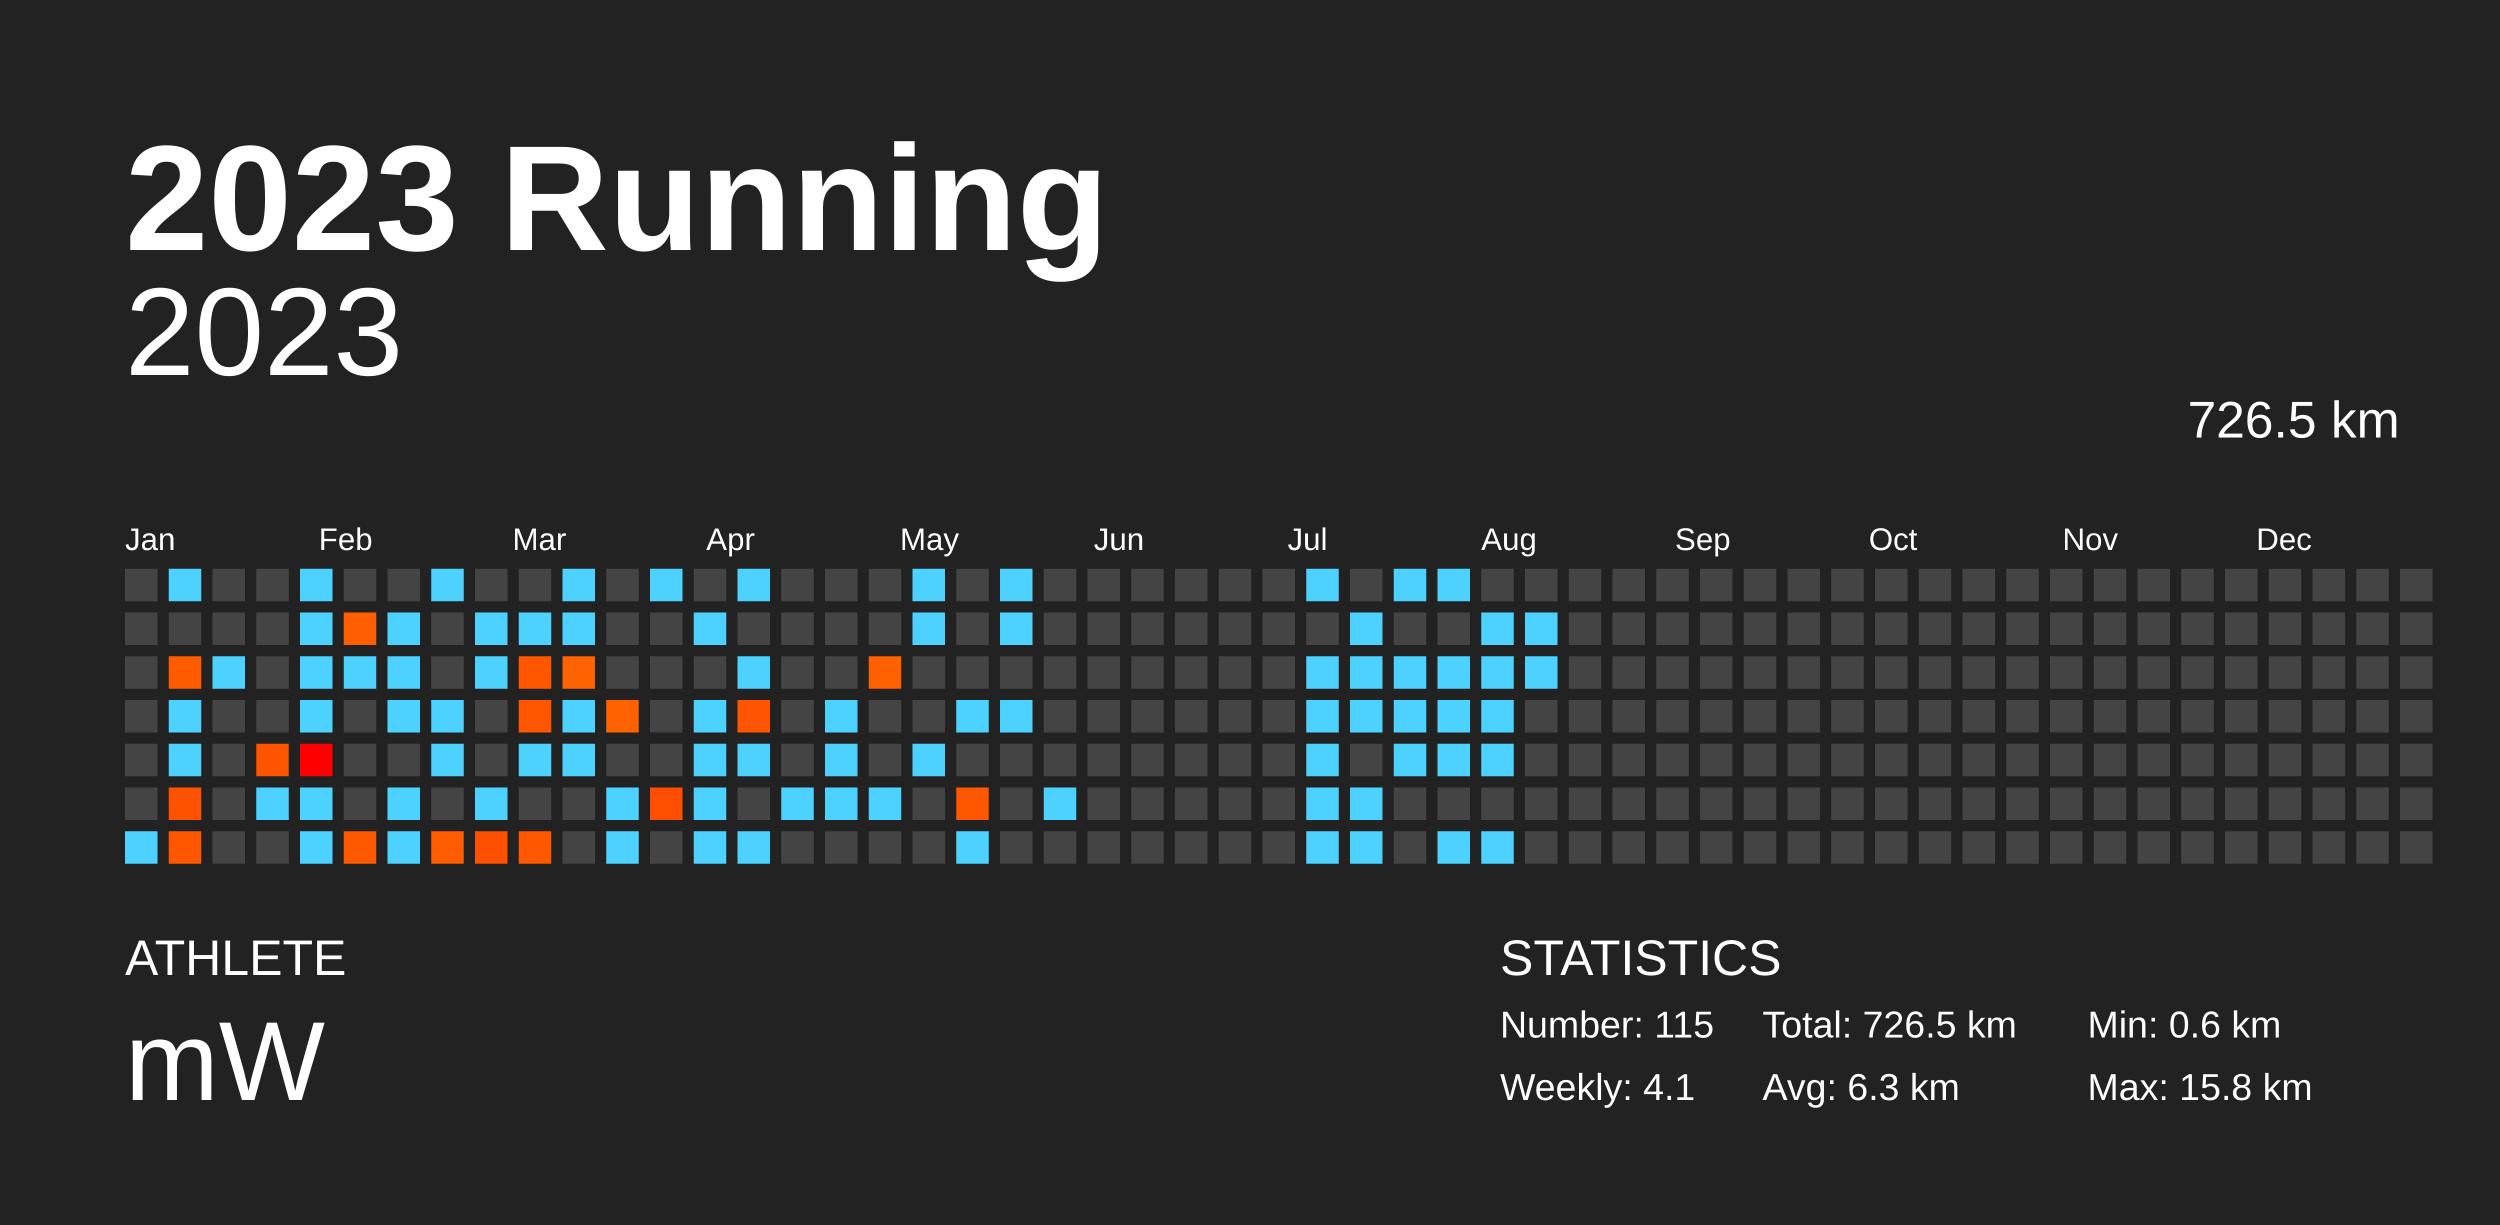
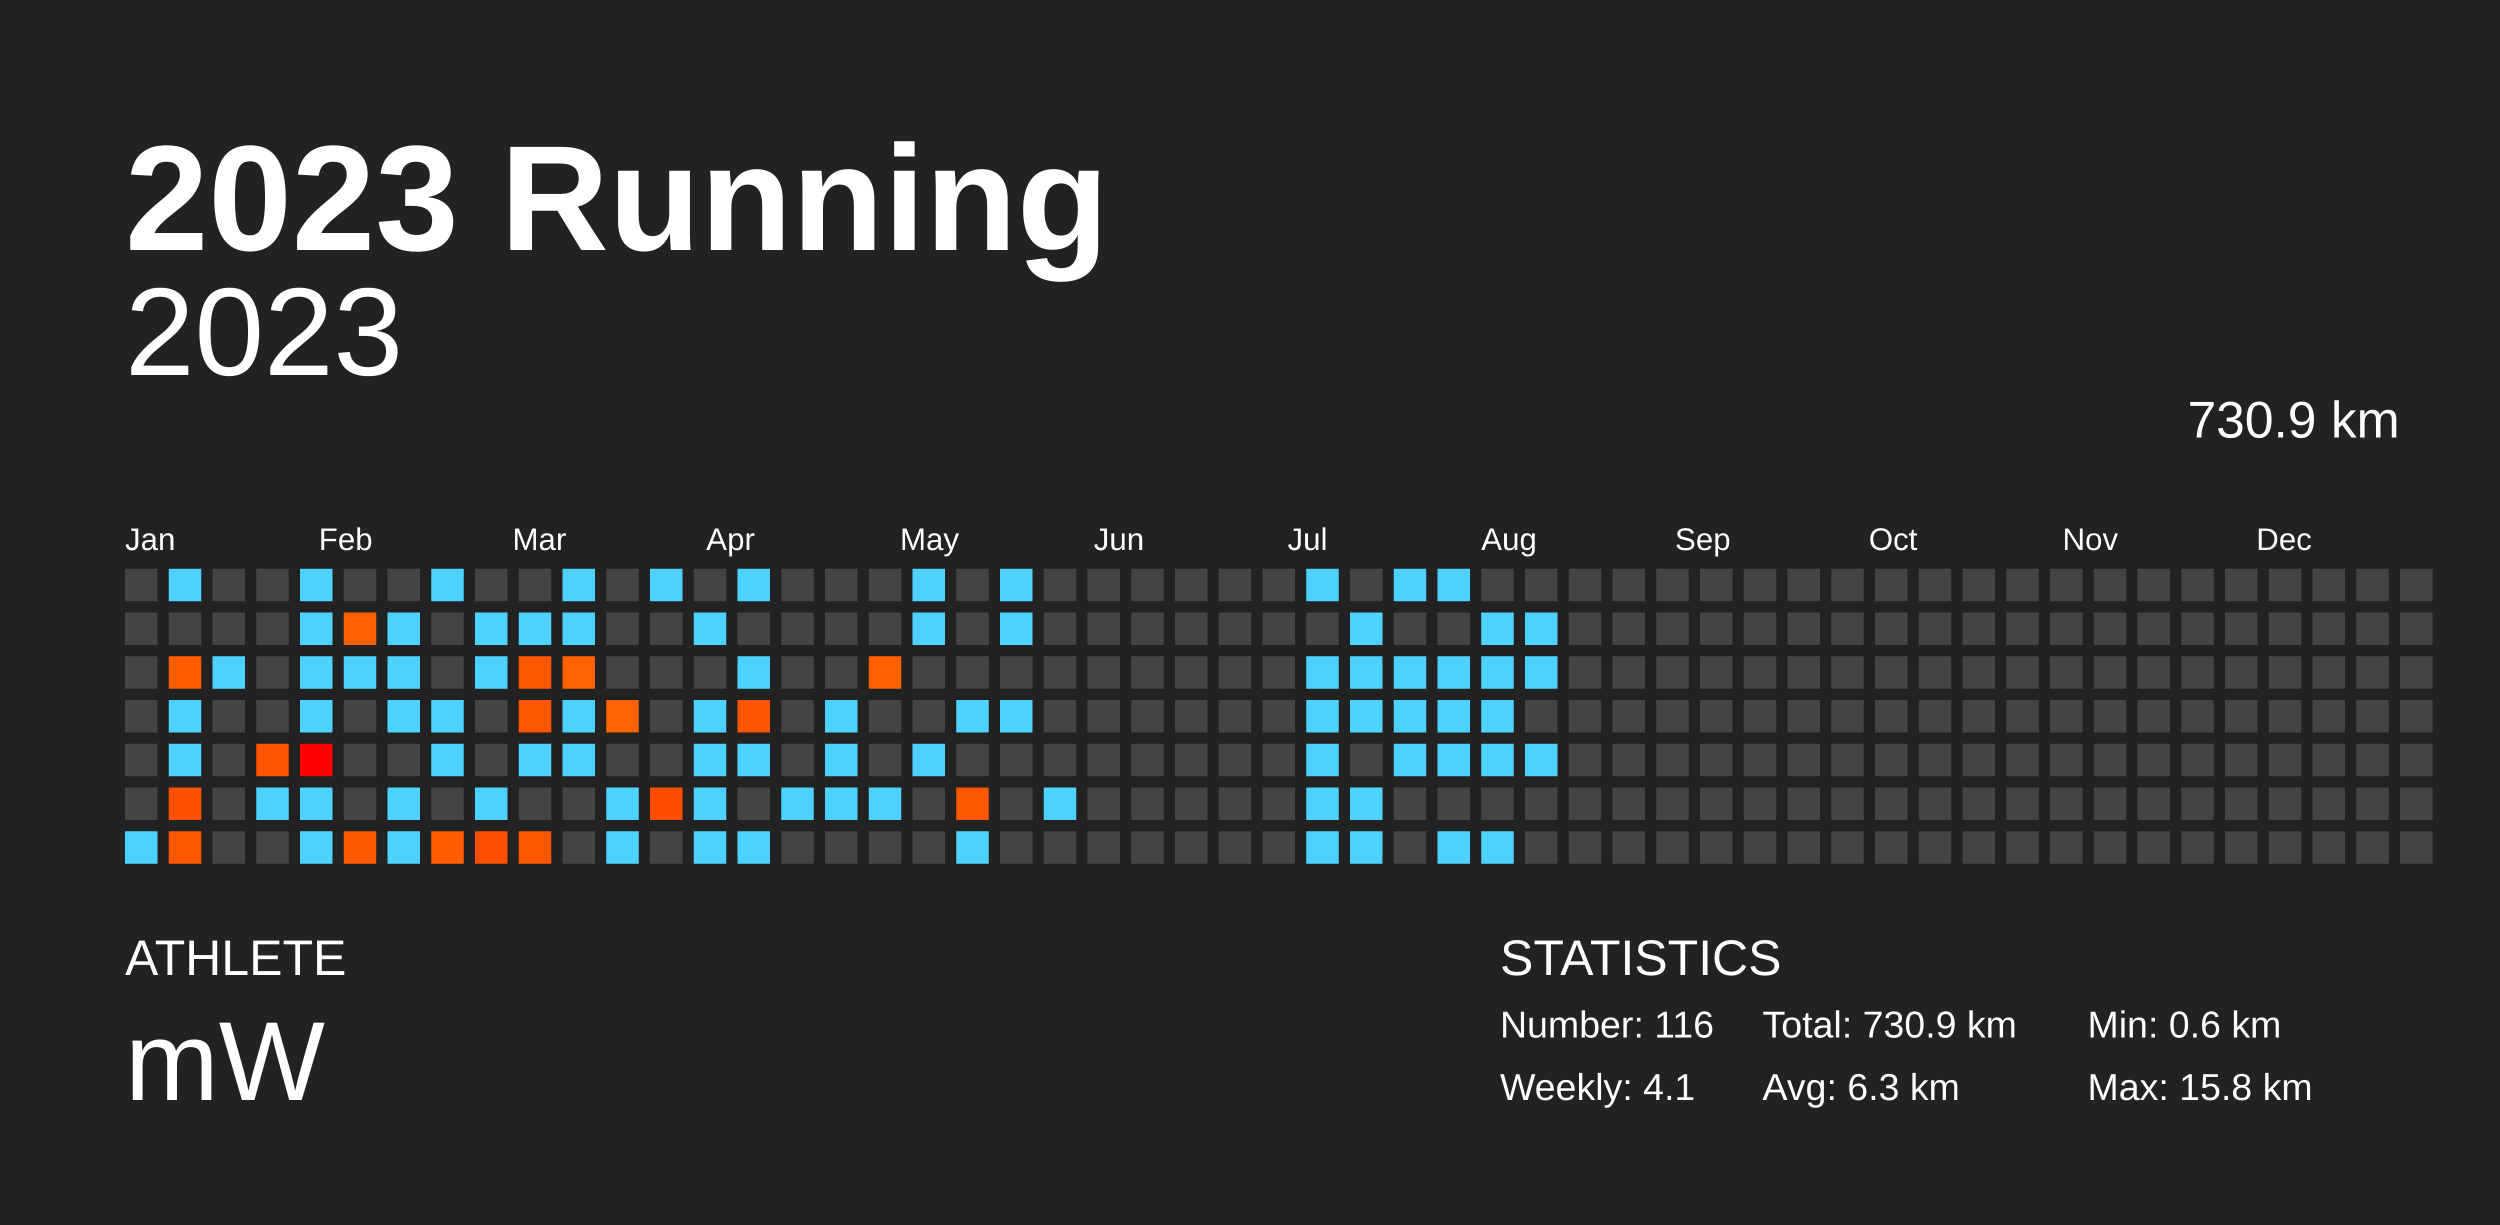
<svg xmlns="http://www.w3.org/2000/svg" baseProfile="full" height="98mm" version="1.1" viewBox="0,0,200,98" width="200mm">
  <defs />
  <rect fill="#222222" height="98" width="200" x="0" y="0" />
  <text fill="#FFFFFF" style="font-size:12px; font-family:Arial; font-weight:bold;" x="10" y="20">2023 Running</text>
  <text fill="#FFFFFF" style="font-size:4px; font-family:Arial" x="10" y="78">ATHLETE</text>
  <text fill="#FFFFFF" style="font-size:9px; font-family:Arial" x="10" y="88">mW</text>
  <text fill="#FFFFFF" style="font-size:4px; font-family:Arial" x="120" y="78">STATISTICS</text>
-   <text fill="#FFFFFF" style="font-size:3px; font-family:Arial" x="120" y="83">Number: 115</text>
+   <text fill="#FFFFFF" style="font-size:3px; font-family:Arial" x="120" y="83">Number: 116</text>
  <text fill="#FFFFFF" style="font-size:3px; font-family:Arial" x="120" y="88">Weekly: 4.1</text>
-   <text fill="#FFFFFF" style="font-size:3px; font-family:Arial" x="141" y="83">Total: 726.5 km</text>
+   <text fill="#FFFFFF" style="font-size:3px; font-family:Arial" x="141" y="83">Total: 730.9 km</text>
  <text fill="#FFFFFF" style="font-size:3px; font-family:Arial" x="141" y="88">Avg: 6.3 km</text>
  <text fill="#FFFFFF" style="font-size:3px; font-family:Arial" x="167" y="83">Min: 0.6 km</text>
  <text fill="#FFFFFF" style="font-size:3px; font-family:Arial" x="167" y="88">Max: 15.8 km</text>
  <text alignment-baseline="hanging" fill="#FFFFFF" style="font-size:10.0px; font-family:Arial;" x="10" y="30">2023</text>
-   <text alignment-baseline="hanging" fill="#FFFFFF" style="font-size:4.125px; font-family:Arial;" x="175" y="35">726.5 km</text>
+   <text alignment-baseline="hanging" fill="#FFFFFF" style="font-size:4.125px; font-family:Arial;" x="175" y="35">730.9 km</text>
  <text fill="#FFFFFF" style="font-size:2.5px; font-family:Arial" x="10.0" y="44">Jan</text>
  <text fill="#FFFFFF" style="font-size:2.5px; font-family:Arial" x="25.5" y="44">Feb</text>
  <text fill="#FFFFFF" style="font-size:2.5px; font-family:Arial" x="41.0" y="44">Mar</text>
  <text fill="#FFFFFF" style="font-size:2.5px; font-family:Arial" x="56.5" y="44">Apr</text>
  <text fill="#FFFFFF" style="font-size:2.5px; font-family:Arial" x="72.0" y="44">May</text>
  <text fill="#FFFFFF" style="font-size:2.5px; font-family:Arial" x="87.5" y="44">Jun</text>
  <text fill="#FFFFFF" style="font-size:2.5px; font-family:Arial" x="103.0" y="44">Jul</text>
  <text fill="#FFFFFF" style="font-size:2.5px; font-family:Arial" x="118.5" y="44">Aug</text>
  <text fill="#FFFFFF" style="font-size:2.5px; font-family:Arial" x="134.0" y="44">Sep</text>
  <text fill="#FFFFFF" style="font-size:2.5px; font-family:Arial" x="149.5" y="44">Oct</text>
  <text fill="#FFFFFF" style="font-size:2.5px; font-family:Arial" x="165.0" y="44">Nov</text>
  <text fill="#FFFFFF" style="font-size:2.5px; font-family:Arial" x="180.5" y="44">Dec</text>
  <rect fill="#444444" height="2.6" width="2.6" x="10.0" y="45.5" />
  <rect fill="#444444" height="2.6" width="2.6" x="10.0" y="49.0" />
  <rect fill="#444444" height="2.6" width="2.6" x="10.0" y="52.5" />
  <rect fill="#444444" height="2.6" width="2.6" x="10.0" y="56.0" />
  <rect fill="#444444" height="2.6" width="2.6" x="10.0" y="59.5" />
  <rect fill="#444444" height="2.6" width="2.6" x="10.0" y="63.0" />
  <rect fill="#4dd2ff" height="2.6" width="2.6" x="10.0" y="66.5" />
  <rect fill="#4dd2ff" height="2.6" width="2.6" x="13.5" y="45.5" />
  <rect fill="#444444" height="2.6" width="2.6" x="13.5" y="49.0" />
  <rect fill="#ff5c00" height="2.6" width="2.6" x="13.5" y="52.5" />
  <rect fill="#4dd2ff" height="2.6" width="2.6" x="13.5" y="56.0" />
  <rect fill="#4dd2ff" height="2.6" width="2.6" x="13.5" y="59.5" />
  <rect fill="#ff5200" height="2.6" width="2.6" x="13.5" y="63.0" />
  <rect fill="#ff5700" height="2.6" width="2.6" x="13.5" y="66.5" />
  <rect fill="#444444" height="2.6" width="2.6" x="17.0" y="45.5" />
  <rect fill="#444444" height="2.6" width="2.6" x="17.0" y="49.0" />
  <rect fill="#4dd2ff" height="2.6" width="2.6" x="17.0" y="52.5" />
  <rect fill="#444444" height="2.6" width="2.6" x="17.0" y="56.0" />
  <rect fill="#444444" height="2.6" width="2.6" x="17.0" y="59.5" />
  <rect fill="#444444" height="2.6" width="2.6" x="17.0" y="63.0" />
  <rect fill="#444444" height="2.6" width="2.6" x="17.0" y="66.5" />
  <rect fill="#444444" height="2.6" width="2.6" x="20.5" y="45.5" />
  <rect fill="#444444" height="2.6" width="2.6" x="20.5" y="49.0" />
  <rect fill="#444444" height="2.6" width="2.6" x="20.5" y="52.5" />
  <rect fill="#444444" height="2.6" width="2.6" x="20.5" y="56.0" />
  <rect fill="#ff5400" height="2.6" width="2.6" x="20.5" y="59.5" />
  <rect fill="#4dd2ff" height="2.6" width="2.6" x="20.5" y="63.0" />
  <rect fill="#444444" height="2.6" width="2.6" x="20.5" y="66.5" />
  <rect fill="#4dd2ff" height="2.6" width="2.6" x="24.0" y="45.5" />
  <rect fill="#4dd2ff" height="2.6" width="2.6" x="24.0" y="49.0" />
  <rect fill="#4dd2ff" height="2.6" width="2.6" x="24.0" y="52.5" />
  <rect fill="#4dd2ff" height="2.6" width="2.6" x="24.0" y="56.0" />
  <rect fill="#ff0000" height="2.6" width="2.6" x="24.0" y="59.5" />
  <rect fill="#4dd2ff" height="2.6" width="2.6" x="24.0" y="63.0" />
  <rect fill="#4dd2ff" height="2.6" width="2.6" x="24.0" y="66.5" />
  <rect fill="#444444" height="2.6" width="2.6" x="27.5" y="45.5" />
  <rect fill="#ff5f00" height="2.6" width="2.6" x="27.5" y="49.0" />
  <rect fill="#4dd2ff" height="2.6" width="2.6" x="27.5" y="52.5" />
  <rect fill="#444444" height="2.6" width="2.6" x="27.5" y="56.0" />
  <rect fill="#444444" height="2.6" width="2.6" x="27.5" y="59.5" />
  <rect fill="#444444" height="2.6" width="2.6" x="27.5" y="63.0" />
  <rect fill="#ff5900" height="2.6" width="2.6" x="27.5" y="66.5" />
  <rect fill="#444444" height="2.6" width="2.6" x="31.0" y="45.5" />
  <rect fill="#4dd2ff" height="2.6" width="2.6" x="31.0" y="49.0" />
  <rect fill="#4dd2ff" height="2.6" width="2.6" x="31.0" y="52.5" />
  <rect fill="#4dd2ff" height="2.6" width="2.6" x="31.0" y="56.0" />
  <rect fill="#444444" height="2.6" width="2.6" x="31.0" y="59.5" />
  <rect fill="#4dd2ff" height="2.6" width="2.6" x="31.0" y="63.0" />
  <rect fill="#4dd2ff" height="2.6" width="2.6" x="31.0" y="66.5" />
  <rect fill="#4dd2ff" height="2.6" width="2.6" x="34.5" y="45.5" />
  <rect fill="#444444" height="2.6" width="2.6" x="34.5" y="49.0" />
  <rect fill="#444444" height="2.6" width="2.6" x="34.5" y="52.5" />
  <rect fill="#4dd2ff" height="2.6" width="2.6" x="34.5" y="56.0" />
  <rect fill="#4dd2ff" height="2.6" width="2.6" x="34.5" y="59.5" />
  <rect fill="#444444" height="2.6" width="2.6" x="34.5" y="63.0" />
  <rect fill="#ff5d00" height="2.6" width="2.6" x="34.5" y="66.5" />
  <rect fill="#444444" height="2.6" width="2.6" x="38.0" y="45.5" />
  <rect fill="#4dd2ff" height="2.6" width="2.6" x="38.0" y="49.0" />
  <rect fill="#4dd2ff" height="2.6" width="2.6" x="38.0" y="52.5" />
  <rect fill="#444444" height="2.6" width="2.6" x="38.0" y="56.0" />
  <rect fill="#444444" height="2.6" width="2.6" x="38.0" y="59.5" />
  <rect fill="#4dd2ff" height="2.6" width="2.6" x="38.0" y="63.0" />
  <rect fill="#ff4f00" height="2.6" width="2.6" x="38.0" y="66.5" />
  <rect fill="#444444" height="2.6" width="2.6" x="41.5" y="45.5" />
  <rect fill="#4dd2ff" height="2.6" width="2.6" x="41.5" y="49.0" />
  <rect fill="#ff5600" height="2.6" width="2.6" x="41.5" y="52.5" />
  <rect fill="#ff5700" height="2.6" width="2.6" x="41.5" y="56.0" />
  <rect fill="#4dd2ff" height="2.6" width="2.6" x="41.5" y="59.5" />
  <rect fill="#444444" height="2.6" width="2.6" x="41.5" y="63.0" />
  <rect fill="#ff5800" height="2.6" width="2.6" x="41.5" y="66.5" />
  <rect fill="#4dd2ff" height="2.6" width="2.6" x="45.0" y="45.5" />
  <rect fill="#4dd2ff" height="2.6" width="2.6" x="45.0" y="49.0" />
  <rect fill="#ff6300" height="2.6" width="2.6" x="45.0" y="52.5" />
  <rect fill="#4dd2ff" height="2.6" width="2.6" x="45.0" y="56.0" />
  <rect fill="#4dd2ff" height="2.6" width="2.6" x="45.0" y="59.5" />
  <rect fill="#444444" height="2.6" width="2.6" x="45.0" y="63.0" />
  <rect fill="#444444" height="2.6" width="2.6" x="45.0" y="66.5" />
  <rect fill="#444444" height="2.6" width="2.6" x="48.5" y="45.5" />
  <rect fill="#444444" height="2.6" width="2.6" x="48.5" y="49.0" />
  <rect fill="#444444" height="2.6" width="2.6" x="48.5" y="52.5" />
  <rect fill="#ff6200" height="2.6" width="2.6" x="48.5" y="56.0" />
  <rect fill="#444444" height="2.6" width="2.6" x="48.5" y="59.5" />
  <rect fill="#4dd2ff" height="2.6" width="2.6" x="48.5" y="63.0" />
  <rect fill="#4dd2ff" height="2.6" width="2.6" x="48.5" y="66.5" />
  <rect fill="#4dd2ff" height="2.6" width="2.6" x="52.0" y="45.5" />
  <rect fill="#444444" height="2.6" width="2.6" x="52.0" y="49.0" />
  <rect fill="#444444" height="2.6" width="2.6" x="52.0" y="52.5" />
  <rect fill="#444444" height="2.6" width="2.6" x="52.0" y="56.0" />
  <rect fill="#444444" height="2.6" width="2.6" x="52.0" y="59.5" />
  <rect fill="#ff4e00" height="2.6" width="2.6" x="52.0" y="63.0" />
  <rect fill="#444444" height="2.6" width="2.6" x="52.0" y="66.5" />
  <rect fill="#444444" height="2.6" width="2.6" x="55.5" y="45.5" />
  <rect fill="#4dd2ff" height="2.6" width="2.6" x="55.5" y="49.0" />
  <rect fill="#444444" height="2.6" width="2.6" x="55.5" y="52.5" />
  <rect fill="#4dd2ff" height="2.6" width="2.6" x="55.5" y="56.0" />
  <rect fill="#4dd2ff" height="2.6" width="2.6" x="55.5" y="59.5" />
  <rect fill="#4dd2ff" height="2.6" width="2.6" x="55.5" y="63.0" />
  <rect fill="#4dd2ff" height="2.6" width="2.6" x="55.5" y="66.5" />
  <rect fill="#4dd2ff" height="2.6" width="2.6" x="59.0" y="45.5" />
  <rect fill="#444444" height="2.6" width="2.6" x="59.0" y="49.0" />
  <rect fill="#4dd2ff" height="2.6" width="2.6" x="59.0" y="52.5" />
  <rect fill="#ff5500" height="2.6" width="2.6" x="59.0" y="56.0" />
  <rect fill="#4dd2ff" height="2.6" width="2.6" x="59.0" y="59.5" />
  <rect fill="#444444" height="2.6" width="2.6" x="59.0" y="63.0" />
  <rect fill="#4dd2ff" height="2.6" width="2.6" x="59.0" y="66.5" />
  <rect fill="#444444" height="2.6" width="2.6" x="62.5" y="45.5" />
  <rect fill="#444444" height="2.6" width="2.6" x="62.5" y="49.0" />
  <rect fill="#444444" height="2.6" width="2.6" x="62.5" y="52.5" />
  <rect fill="#444444" height="2.6" width="2.6" x="62.5" y="56.0" />
  <rect fill="#444444" height="2.6" width="2.6" x="62.5" y="59.5" />
  <rect fill="#4dd2ff" height="2.6" width="2.6" x="62.5" y="63.0" />
  <rect fill="#444444" height="2.6" width="2.6" x="62.5" y="66.5" />
  <rect fill="#444444" height="2.6" width="2.6" x="66.0" y="45.5" />
  <rect fill="#444444" height="2.6" width="2.6" x="66.0" y="49.0" />
  <rect fill="#444444" height="2.6" width="2.6" x="66.0" y="52.5" />
  <rect fill="#4dd2ff" height="2.6" width="2.6" x="66.0" y="56.0" />
  <rect fill="#4dd2ff" height="2.6" width="2.6" x="66.0" y="59.5" />
  <rect fill="#4dd2ff" height="2.6" width="2.6" x="66.0" y="63.0" />
  <rect fill="#444444" height="2.6" width="2.6" x="66.0" y="66.5" />
  <rect fill="#444444" height="2.6" width="2.6" x="69.5" y="45.5" />
  <rect fill="#444444" height="2.6" width="2.6" x="69.5" y="49.0" />
  <rect fill="#ff6000" height="2.6" width="2.6" x="69.5" y="52.5" />
  <rect fill="#444444" height="2.6" width="2.6" x="69.5" y="56.0" />
  <rect fill="#444444" height="2.6" width="2.6" x="69.5" y="59.5" />
  <rect fill="#4dd2ff" height="2.6" width="2.6" x="69.5" y="63.0" />
  <rect fill="#444444" height="2.6" width="2.6" x="69.5" y="66.5" />
  <rect fill="#4dd2ff" height="2.6" width="2.6" x="73.0" y="45.5" />
  <rect fill="#4dd2ff" height="2.6" width="2.6" x="73.0" y="49.0" />
  <rect fill="#444444" height="2.6" width="2.6" x="73.0" y="52.5" />
  <rect fill="#444444" height="2.6" width="2.6" x="73.0" y="56.0" />
  <rect fill="#4dd2ff" height="2.6" width="2.6" x="73.0" y="59.5" />
  <rect fill="#444444" height="2.6" width="2.6" x="73.0" y="63.0" />
  <rect fill="#444444" height="2.6" width="2.6" x="73.0" y="66.5" />
  <rect fill="#444444" height="2.6" width="2.6" x="76.5" y="45.5" />
  <rect fill="#444444" height="2.6" width="2.6" x="76.5" y="49.0" />
  <rect fill="#444444" height="2.6" width="2.6" x="76.5" y="52.5" />
  <rect fill="#4dd2ff" height="2.6" width="2.6" x="76.5" y="56.0" />
  <rect fill="#444444" height="2.6" width="2.6" x="76.5" y="59.5" />
  <rect fill="#ff5700" height="2.6" width="2.6" x="76.5" y="63.0" />
  <rect fill="#4dd2ff" height="2.6" width="2.6" x="76.5" y="66.5" />
  <rect fill="#4dd2ff" height="2.6" width="2.6" x="80.0" y="45.5" />
  <rect fill="#4dd2ff" height="2.6" width="2.6" x="80.0" y="49.0" />
  <rect fill="#444444" height="2.6" width="2.6" x="80.0" y="52.5" />
  <rect fill="#4dd2ff" height="2.6" width="2.6" x="80.0" y="56.0" />
  <rect fill="#444444" height="2.6" width="2.6" x="80.0" y="59.5" />
  <rect fill="#444444" height="2.6" width="2.6" x="80.0" y="63.0" />
  <rect fill="#444444" height="2.6" width="2.6" x="80.0" y="66.5" />
  <rect fill="#444444" height="2.6" width="2.6" x="83.5" y="45.5" />
  <rect fill="#444444" height="2.6" width="2.6" x="83.5" y="49.0" />
  <rect fill="#444444" height="2.6" width="2.6" x="83.5" y="52.5" />
  <rect fill="#444444" height="2.6" width="2.6" x="83.5" y="56.0" />
  <rect fill="#444444" height="2.6" width="2.6" x="83.5" y="59.5" />
  <rect fill="#4dd2ff" height="2.6" width="2.6" x="83.5" y="63.0" />
  <rect fill="#444444" height="2.6" width="2.6" x="83.5" y="66.5" />
  <rect fill="#444444" height="2.6" width="2.6" x="87.0" y="45.5" />
  <rect fill="#444444" height="2.6" width="2.6" x="87.0" y="49.0" />
  <rect fill="#444444" height="2.6" width="2.6" x="87.0" y="52.5" />
  <rect fill="#444444" height="2.6" width="2.6" x="87.0" y="56.0" />
  <rect fill="#444444" height="2.6" width="2.6" x="87.0" y="59.5" />
  <rect fill="#444444" height="2.6" width="2.6" x="87.0" y="63.0" />
  <rect fill="#444444" height="2.6" width="2.6" x="87.0" y="66.5" />
  <rect fill="#444444" height="2.6" width="2.6" x="90.5" y="45.5" />
  <rect fill="#444444" height="2.6" width="2.6" x="90.5" y="49.0" />
  <rect fill="#444444" height="2.6" width="2.6" x="90.5" y="52.5" />
  <rect fill="#444444" height="2.6" width="2.6" x="90.5" y="56.0" />
  <rect fill="#444444" height="2.6" width="2.6" x="90.5" y="59.5" />
  <rect fill="#444444" height="2.6" width="2.6" x="90.5" y="63.0" />
  <rect fill="#444444" height="2.6" width="2.6" x="90.5" y="66.5" />
  <rect fill="#444444" height="2.6" width="2.6" x="94.0" y="45.5" />
  <rect fill="#444444" height="2.6" width="2.6" x="94.0" y="49.0" />
  <rect fill="#444444" height="2.6" width="2.6" x="94.0" y="52.5" />
  <rect fill="#444444" height="2.6" width="2.6" x="94.0" y="56.0" />
  <rect fill="#444444" height="2.6" width="2.6" x="94.0" y="59.5" />
  <rect fill="#444444" height="2.6" width="2.6" x="94.0" y="63.0" />
  <rect fill="#444444" height="2.6" width="2.6" x="94.0" y="66.5" />
  <rect fill="#444444" height="2.6" width="2.6" x="97.5" y="45.5" />
  <rect fill="#444444" height="2.6" width="2.6" x="97.5" y="49.0" />
  <rect fill="#444444" height="2.6" width="2.6" x="97.5" y="52.5" />
  <rect fill="#444444" height="2.6" width="2.6" x="97.5" y="56.0" />
  <rect fill="#444444" height="2.6" width="2.6" x="97.5" y="59.5" />
  <rect fill="#444444" height="2.6" width="2.6" x="97.5" y="63.0" />
  <rect fill="#444444" height="2.6" width="2.6" x="97.5" y="66.5" />
  <rect fill="#444444" height="2.6" width="2.6" x="101.0" y="45.5" />
  <rect fill="#444444" height="2.6" width="2.6" x="101.0" y="49.0" />
  <rect fill="#444444" height="2.6" width="2.6" x="101.0" y="52.5" />
  <rect fill="#444444" height="2.6" width="2.6" x="101.0" y="56.0" />
  <rect fill="#444444" height="2.6" width="2.6" x="101.0" y="59.5" />
  <rect fill="#444444" height="2.6" width="2.6" x="101.0" y="63.0" />
  <rect fill="#444444" height="2.6" width="2.6" x="101.0" y="66.5" />
  <rect fill="#4dd2ff" height="2.6" width="2.6" x="104.5" y="45.5" />
  <rect fill="#444444" height="2.6" width="2.6" x="104.5" y="49.0" />
  <rect fill="#4dd2ff" height="2.6" width="2.6" x="104.5" y="52.5" />
  <rect fill="#4dd2ff" height="2.6" width="2.6" x="104.5" y="56.0" />
  <rect fill="#4dd2ff" height="2.6" width="2.6" x="104.5" y="59.5" />
  <rect fill="#4dd2ff" height="2.6" width="2.6" x="104.5" y="63.0" />
  <rect fill="#4dd2ff" height="2.6" width="2.6" x="104.5" y="66.5" />
  <rect fill="#444444" height="2.6" width="2.6" x="108.0" y="45.5" />
  <rect fill="#4dd2ff" height="2.6" width="2.6" x="108.0" y="49.0" />
  <rect fill="#4dd2ff" height="2.6" width="2.6" x="108.0" y="52.5" />
  <rect fill="#4dd2ff" height="2.6" width="2.6" x="108.0" y="56.0" />
  <rect fill="#444444" height="2.6" width="2.6" x="108.0" y="59.5" />
  <rect fill="#4dd2ff" height="2.6" width="2.6" x="108.0" y="63.0" />
  <rect fill="#4dd2ff" height="2.6" width="2.6" x="108.0" y="66.5" />
  <rect fill="#4dd2ff" height="2.6" width="2.6" x="111.5" y="45.5" />
  <rect fill="#444444" height="2.6" width="2.6" x="111.5" y="49.0" />
  <rect fill="#4dd2ff" height="2.6" width="2.6" x="111.5" y="52.5" />
  <rect fill="#4dd2ff" height="2.6" width="2.6" x="111.5" y="56.0" />
  <rect fill="#4dd2ff" height="2.6" width="2.6" x="111.5" y="59.5" />
  <rect fill="#444444" height="2.6" width="2.6" x="111.5" y="63.0" />
  <rect fill="#444444" height="2.6" width="2.6" x="111.5" y="66.5" />
  <rect fill="#4dd2ff" height="2.6" width="2.6" x="115.0" y="45.5" />
  <rect fill="#444444" height="2.6" width="2.6" x="115.0" y="49.0" />
  <rect fill="#4dd2ff" height="2.6" width="2.6" x="115.0" y="52.5" />
  <rect fill="#4dd2ff" height="2.6" width="2.6" x="115.0" y="56.0" />
  <rect fill="#4dd2ff" height="2.6" width="2.6" x="115.0" y="59.5" />
  <rect fill="#444444" height="2.6" width="2.6" x="115.0" y="63.0" />
  <rect fill="#4dd2ff" height="2.6" width="2.6" x="115.0" y="66.5" />
  <rect fill="#444444" height="2.6" width="2.6" x="118.5" y="45.5" />
  <rect fill="#4dd2ff" height="2.6" width="2.6" x="118.5" y="49.0" />
  <rect fill="#4dd2ff" height="2.6" width="2.6" x="118.5" y="52.5" />
  <rect fill="#4dd2ff" height="2.6" width="2.6" x="118.5" y="56.0" />
  <rect fill="#4dd2ff" height="2.6" width="2.6" x="118.5" y="59.5" />
  <rect fill="#444444" height="2.6" width="2.6" x="118.5" y="63.0" />
  <rect fill="#4dd2ff" height="2.6" width="2.6" x="118.5" y="66.5" />
  <rect fill="#444444" height="2.6" width="2.6" x="122.0" y="45.5" />
  <rect fill="#4dd2ff" height="2.6" width="2.6" x="122.0" y="49.0" />
  <rect fill="#4dd2ff" height="2.6" width="2.6" x="122.0" y="52.5" />
  <rect fill="#444444" height="2.6" width="2.6" x="122.0" y="56.0" />
-   <rect fill="#444444" height="2.6" width="2.6" x="122.0" y="59.5" />
+   <rect fill="#4dd2ff" height="2.6" width="2.6" x="122.0" y="59.5" />
  <rect fill="#444444" height="2.6" width="2.6" x="122.0" y="63.0" />
  <rect fill="#444444" height="2.6" width="2.6" x="122.0" y="66.5" />
  <rect fill="#444444" height="2.6" width="2.6" x="125.5" y="45.5" />
  <rect fill="#444444" height="2.6" width="2.6" x="125.5" y="49.0" />
  <rect fill="#444444" height="2.6" width="2.6" x="125.5" y="52.5" />
  <rect fill="#444444" height="2.6" width="2.6" x="125.5" y="56.0" />
  <rect fill="#444444" height="2.6" width="2.6" x="125.5" y="59.5" />
  <rect fill="#444444" height="2.6" width="2.6" x="125.5" y="63.0" />
  <rect fill="#444444" height="2.6" width="2.6" x="125.5" y="66.5" />
  <rect fill="#444444" height="2.6" width="2.6" x="129.0" y="45.5" />
  <rect fill="#444444" height="2.6" width="2.6" x="129.0" y="49.0" />
  <rect fill="#444444" height="2.6" width="2.6" x="129.0" y="52.5" />
  <rect fill="#444444" height="2.6" width="2.6" x="129.0" y="56.0" />
  <rect fill="#444444" height="2.6" width="2.6" x="129.0" y="59.5" />
  <rect fill="#444444" height="2.6" width="2.6" x="129.0" y="63.0" />
  <rect fill="#444444" height="2.6" width="2.6" x="129.0" y="66.5" />
  <rect fill="#444444" height="2.6" width="2.6" x="132.5" y="45.5" />
  <rect fill="#444444" height="2.6" width="2.6" x="132.5" y="49.0" />
  <rect fill="#444444" height="2.6" width="2.6" x="132.5" y="52.5" />
  <rect fill="#444444" height="2.6" width="2.6" x="132.5" y="56.0" />
  <rect fill="#444444" height="2.6" width="2.6" x="132.5" y="59.5" />
  <rect fill="#444444" height="2.6" width="2.6" x="132.5" y="63.0" />
  <rect fill="#444444" height="2.6" width="2.6" x="132.5" y="66.5" />
  <rect fill="#444444" height="2.6" width="2.6" x="136.0" y="45.5" />
  <rect fill="#444444" height="2.6" width="2.6" x="136.0" y="49.0" />
  <rect fill="#444444" height="2.6" width="2.6" x="136.0" y="52.5" />
  <rect fill="#444444" height="2.6" width="2.6" x="136.0" y="56.0" />
  <rect fill="#444444" height="2.6" width="2.6" x="136.0" y="59.5" />
  <rect fill="#444444" height="2.6" width="2.6" x="136.0" y="63.0" />
  <rect fill="#444444" height="2.6" width="2.6" x="136.0" y="66.5" />
  <rect fill="#444444" height="2.6" width="2.6" x="139.5" y="45.5" />
  <rect fill="#444444" height="2.6" width="2.6" x="139.5" y="49.0" />
  <rect fill="#444444" height="2.6" width="2.6" x="139.5" y="52.5" />
  <rect fill="#444444" height="2.6" width="2.6" x="139.5" y="56.0" />
  <rect fill="#444444" height="2.6" width="2.6" x="139.5" y="59.5" />
  <rect fill="#444444" height="2.6" width="2.6" x="139.5" y="63.0" />
  <rect fill="#444444" height="2.6" width="2.6" x="139.5" y="66.5" />
  <rect fill="#444444" height="2.6" width="2.6" x="143.0" y="45.5" />
  <rect fill="#444444" height="2.6" width="2.6" x="143.0" y="49.0" />
  <rect fill="#444444" height="2.6" width="2.6" x="143.0" y="52.5" />
  <rect fill="#444444" height="2.6" width="2.6" x="143.0" y="56.0" />
  <rect fill="#444444" height="2.6" width="2.6" x="143.0" y="59.5" />
  <rect fill="#444444" height="2.6" width="2.6" x="143.0" y="63.0" />
  <rect fill="#444444" height="2.6" width="2.6" x="143.0" y="66.5" />
  <rect fill="#444444" height="2.6" width="2.6" x="146.5" y="45.5" />
  <rect fill="#444444" height="2.6" width="2.6" x="146.5" y="49.0" />
  <rect fill="#444444" height="2.6" width="2.6" x="146.5" y="52.5" />
  <rect fill="#444444" height="2.6" width="2.6" x="146.5" y="56.0" />
  <rect fill="#444444" height="2.6" width="2.6" x="146.5" y="59.5" />
  <rect fill="#444444" height="2.6" width="2.6" x="146.5" y="63.0" />
  <rect fill="#444444" height="2.6" width="2.6" x="146.5" y="66.5" />
  <rect fill="#444444" height="2.6" width="2.6" x="150.0" y="45.5" />
  <rect fill="#444444" height="2.6" width="2.6" x="150.0" y="49.0" />
  <rect fill="#444444" height="2.6" width="2.6" x="150.0" y="52.5" />
  <rect fill="#444444" height="2.6" width="2.6" x="150.0" y="56.0" />
  <rect fill="#444444" height="2.6" width="2.6" x="150.0" y="59.5" />
  <rect fill="#444444" height="2.6" width="2.6" x="150.0" y="63.0" />
  <rect fill="#444444" height="2.6" width="2.6" x="150.0" y="66.5" />
  <rect fill="#444444" height="2.6" width="2.6" x="153.5" y="45.5" />
  <rect fill="#444444" height="2.6" width="2.6" x="153.5" y="49.0" />
  <rect fill="#444444" height="2.6" width="2.6" x="153.5" y="52.5" />
  <rect fill="#444444" height="2.6" width="2.6" x="153.5" y="56.0" />
  <rect fill="#444444" height="2.6" width="2.6" x="153.5" y="59.5" />
  <rect fill="#444444" height="2.6" width="2.6" x="153.5" y="63.0" />
  <rect fill="#444444" height="2.6" width="2.6" x="153.5" y="66.5" />
  <rect fill="#444444" height="2.6" width="2.6" x="157.0" y="45.5" />
  <rect fill="#444444" height="2.6" width="2.6" x="157.0" y="49.0" />
  <rect fill="#444444" height="2.6" width="2.6" x="157.0" y="52.5" />
  <rect fill="#444444" height="2.6" width="2.6" x="157.0" y="56.0" />
  <rect fill="#444444" height="2.6" width="2.6" x="157.0" y="59.5" />
  <rect fill="#444444" height="2.6" width="2.6" x="157.0" y="63.0" />
  <rect fill="#444444" height="2.6" width="2.6" x="157.0" y="66.5" />
  <rect fill="#444444" height="2.6" width="2.6" x="160.5" y="45.5" />
  <rect fill="#444444" height="2.6" width="2.6" x="160.5" y="49.0" />
  <rect fill="#444444" height="2.6" width="2.6" x="160.5" y="52.5" />
  <rect fill="#444444" height="2.6" width="2.6" x="160.5" y="56.0" />
  <rect fill="#444444" height="2.6" width="2.6" x="160.5" y="59.5" />
  <rect fill="#444444" height="2.6" width="2.6" x="160.5" y="63.0" />
  <rect fill="#444444" height="2.6" width="2.6" x="160.5" y="66.5" />
  <rect fill="#444444" height="2.6" width="2.6" x="164.0" y="45.5" />
  <rect fill="#444444" height="2.6" width="2.6" x="164.0" y="49.0" />
  <rect fill="#444444" height="2.6" width="2.6" x="164.0" y="52.5" />
  <rect fill="#444444" height="2.6" width="2.6" x="164.0" y="56.0" />
  <rect fill="#444444" height="2.6" width="2.6" x="164.0" y="59.5" />
  <rect fill="#444444" height="2.6" width="2.6" x="164.0" y="63.0" />
  <rect fill="#444444" height="2.6" width="2.6" x="164.0" y="66.5" />
  <rect fill="#444444" height="2.6" width="2.6" x="167.5" y="45.5" />
  <rect fill="#444444" height="2.6" width="2.6" x="167.5" y="49.0" />
  <rect fill="#444444" height="2.6" width="2.6" x="167.5" y="52.5" />
  <rect fill="#444444" height="2.6" width="2.6" x="167.5" y="56.0" />
  <rect fill="#444444" height="2.6" width="2.6" x="167.5" y="59.5" />
  <rect fill="#444444" height="2.6" width="2.6" x="167.5" y="63.0" />
  <rect fill="#444444" height="2.6" width="2.6" x="167.5" y="66.5" />
  <rect fill="#444444" height="2.6" width="2.6" x="171.0" y="45.5" />
  <rect fill="#444444" height="2.6" width="2.6" x="171.0" y="49.0" />
  <rect fill="#444444" height="2.6" width="2.6" x="171.0" y="52.5" />
  <rect fill="#444444" height="2.6" width="2.6" x="171.0" y="56.0" />
  <rect fill="#444444" height="2.6" width="2.6" x="171.0" y="59.5" />
  <rect fill="#444444" height="2.6" width="2.6" x="171.0" y="63.0" />
  <rect fill="#444444" height="2.6" width="2.6" x="171.0" y="66.5" />
  <rect fill="#444444" height="2.6" width="2.6" x="174.5" y="45.5" />
  <rect fill="#444444" height="2.6" width="2.6" x="174.5" y="49.0" />
  <rect fill="#444444" height="2.6" width="2.6" x="174.5" y="52.5" />
  <rect fill="#444444" height="2.6" width="2.6" x="174.5" y="56.0" />
  <rect fill="#444444" height="2.6" width="2.6" x="174.5" y="59.5" />
  <rect fill="#444444" height="2.6" width="2.6" x="174.5" y="63.0" />
  <rect fill="#444444" height="2.6" width="2.6" x="174.5" y="66.5" />
  <rect fill="#444444" height="2.6" width="2.6" x="178.0" y="45.5" />
  <rect fill="#444444" height="2.6" width="2.6" x="178.0" y="49.0" />
  <rect fill="#444444" height="2.6" width="2.6" x="178.0" y="52.5" />
  <rect fill="#444444" height="2.6" width="2.6" x="178.0" y="56.0" />
  <rect fill="#444444" height="2.6" width="2.6" x="178.0" y="59.5" />
  <rect fill="#444444" height="2.6" width="2.6" x="178.0" y="63.0" />
  <rect fill="#444444" height="2.6" width="2.6" x="178.0" y="66.5" />
  <rect fill="#444444" height="2.6" width="2.6" x="181.5" y="45.5" />
  <rect fill="#444444" height="2.6" width="2.6" x="181.5" y="49.0" />
  <rect fill="#444444" height="2.6" width="2.6" x="181.5" y="52.5" />
  <rect fill="#444444" height="2.6" width="2.6" x="181.5" y="56.0" />
  <rect fill="#444444" height="2.6" width="2.6" x="181.5" y="59.5" />
  <rect fill="#444444" height="2.6" width="2.6" x="181.5" y="63.0" />
  <rect fill="#444444" height="2.6" width="2.6" x="181.5" y="66.5" />
  <rect fill="#444444" height="2.6" width="2.6" x="185.0" y="45.5" />
  <rect fill="#444444" height="2.6" width="2.6" x="185.0" y="49.0" />
  <rect fill="#444444" height="2.6" width="2.6" x="185.0" y="52.5" />
  <rect fill="#444444" height="2.6" width="2.6" x="185.0" y="56.0" />
  <rect fill="#444444" height="2.6" width="2.6" x="185.0" y="59.5" />
  <rect fill="#444444" height="2.6" width="2.6" x="185.0" y="63.0" />
  <rect fill="#444444" height="2.6" width="2.6" x="185.0" y="66.5" />
  <rect fill="#444444" height="2.6" width="2.6" x="188.5" y="45.5" />
  <rect fill="#444444" height="2.6" width="2.6" x="188.5" y="49.0" />
  <rect fill="#444444" height="2.6" width="2.6" x="188.5" y="52.5" />
  <rect fill="#444444" height="2.6" width="2.6" x="188.5" y="56.0" />
  <rect fill="#444444" height="2.6" width="2.6" x="188.5" y="59.5" />
  <rect fill="#444444" height="2.6" width="2.6" x="188.5" y="63.0" />
  <rect fill="#444444" height="2.6" width="2.6" x="188.5" y="66.5" />
  <rect fill="#444444" height="2.6" width="2.6" x="192.0" y="45.5" />
  <rect fill="#444444" height="2.6" width="2.6" x="192.0" y="49.0" />
  <rect fill="#444444" height="2.6" width="2.6" x="192.0" y="52.5" />
  <rect fill="#444444" height="2.6" width="2.6" x="192.0" y="56.0" />
  <rect fill="#444444" height="2.6" width="2.6" x="192.0" y="59.5" />
  <rect fill="#444444" height="2.6" width="2.6" x="192.0" y="63.0" />
  <rect fill="#444444" height="2.6" width="2.6" x="192.0" y="66.5" />
</svg>
